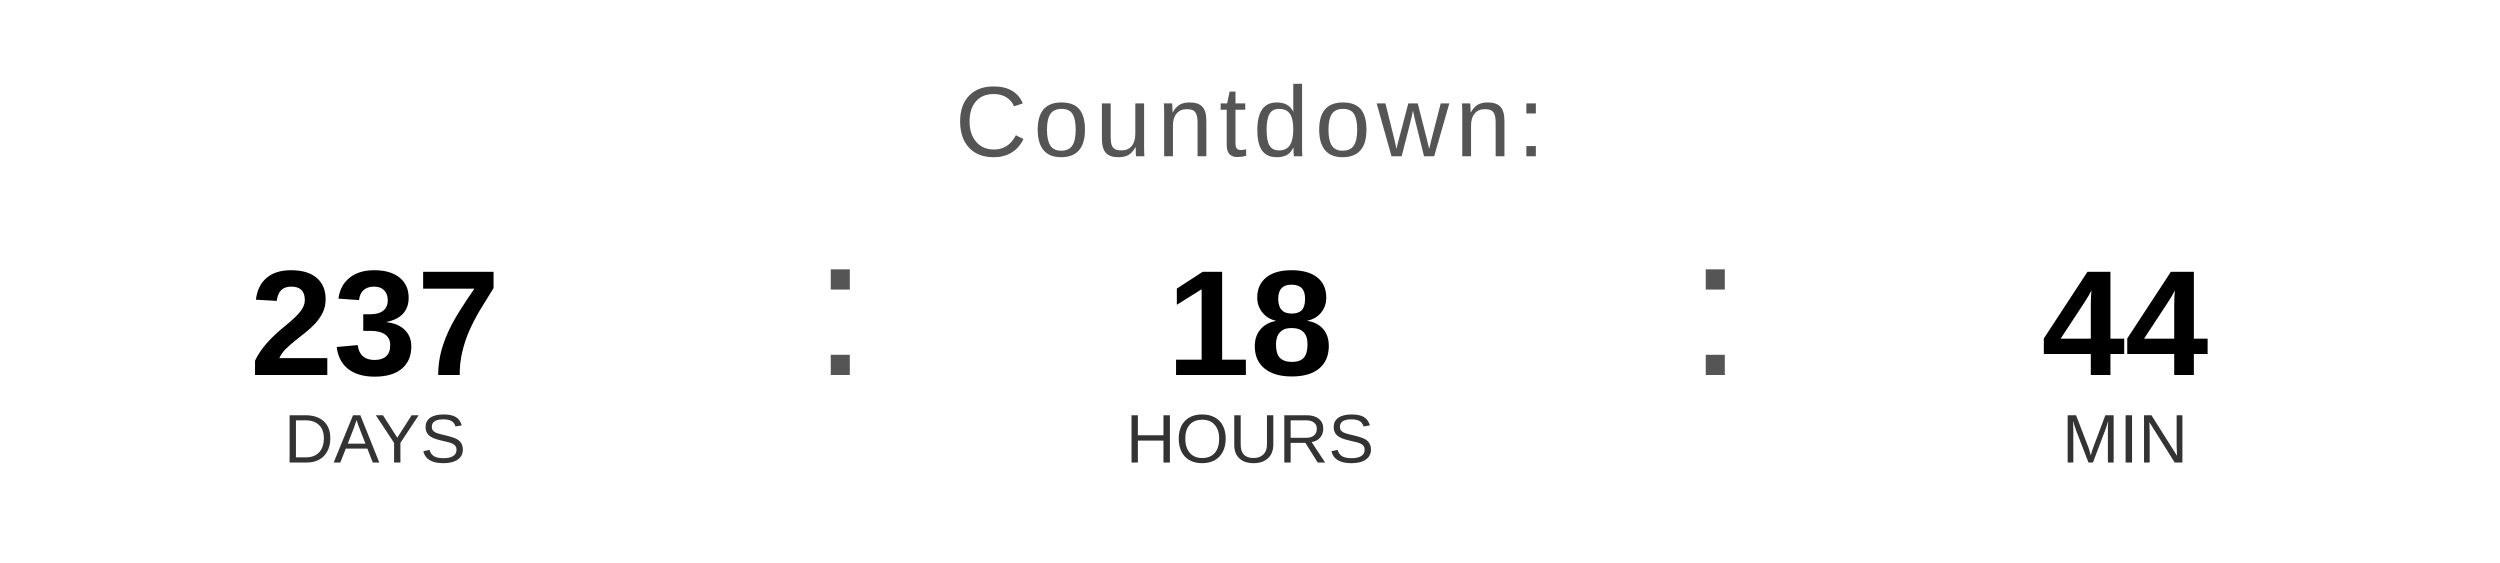
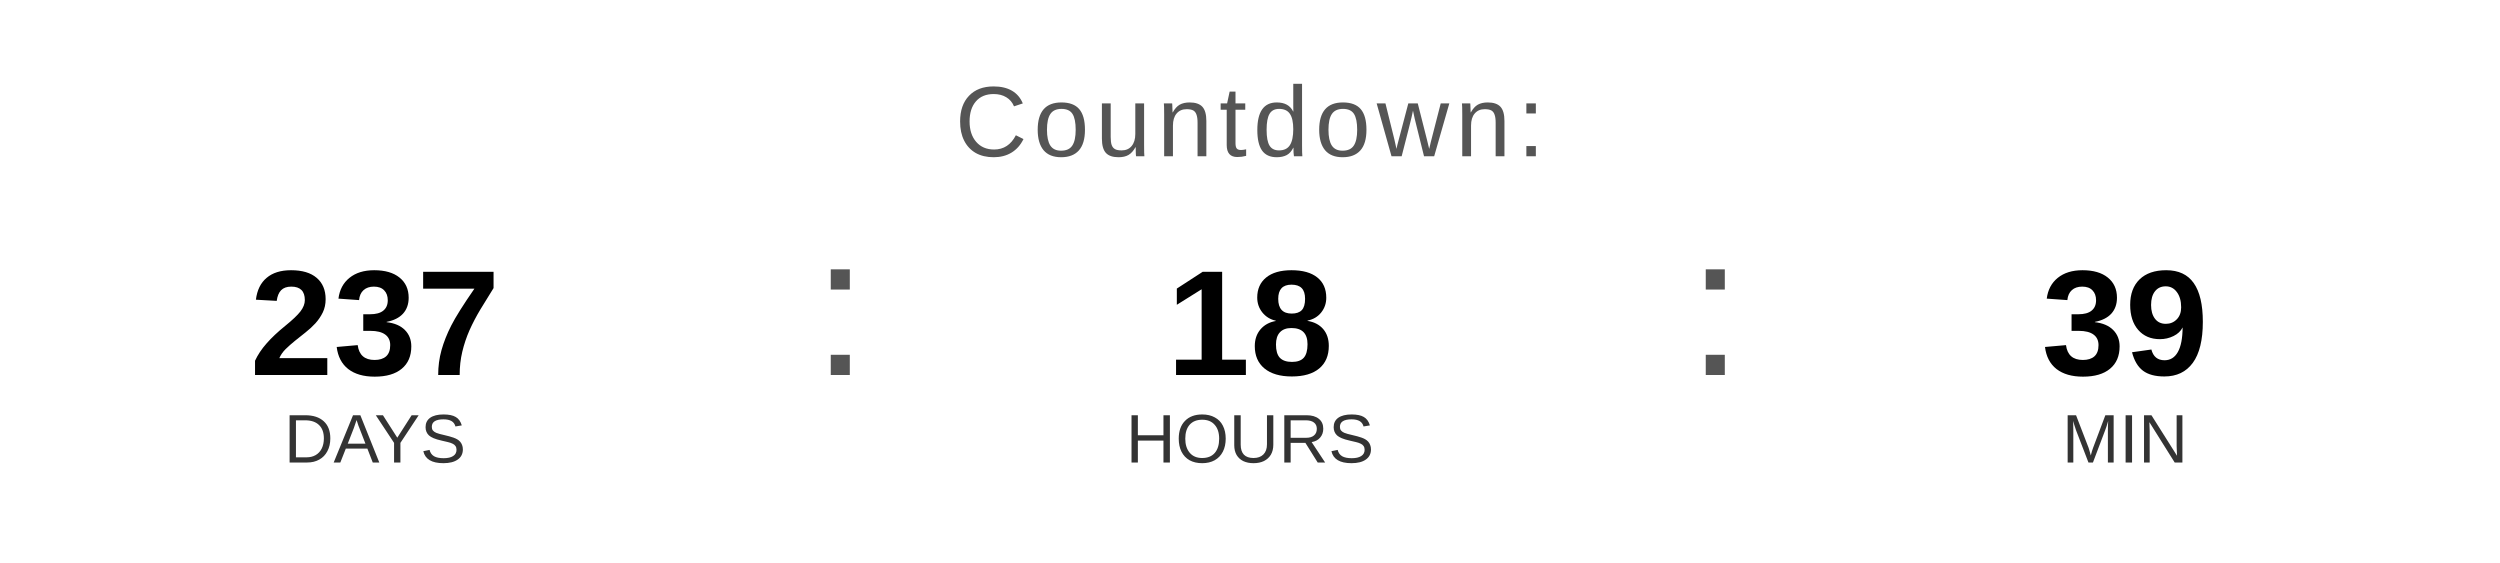
<svg xmlns="http://www.w3.org/2000/svg" width="400" height="90" viewBox="0 0 400 90">
  <text x="200" y="25" font-family="Arial, Helvetica, sans-serif" font-size="16" fill="#555555" text-anchor="middle" letter-spacing="1">
    Countdown:
  </text>
  <text x="60" y="60" font-family="Arial, Helvetica, sans-serif" font-size="24" font-weight="bold" fill="#000000" text-anchor="middle">237</text>
  <text x="60" y="74" font-family="Arial, Helvetica, sans-serif" font-size="11" fill="#333333" text-anchor="middle">DAYS</text>
  <text x="130" y="60" font-family="Arial, sans-serif" font-size="32" fill="#555555">:</text>
  <text x="200" y="60" font-family="Arial, Helvetica, sans-serif" font-size="24" font-weight="bold" fill="#000000" text-anchor="middle">18</text>
  <text x="200" y="74" font-family="Arial, Helvetica, sans-serif" font-size="11" fill="#333333" text-anchor="middle">HOURS</text>
  <text x="270" y="60" font-family="Arial, sans-serif" font-size="32" fill="#555555">:</text>
-   <text x="340" y="60" font-family="Arial, Helvetica, sans-serif" font-size="24" font-weight="bold" fill="#000000" text-anchor="middle">44</text>
+   <text x="340" y="60" font-family="Arial, Helvetica, sans-serif" font-size="24" font-weight="bold" fill="#000000" text-anchor="middle">39</text>
  <text x="340" y="74" font-family="Arial, Helvetica, sans-serif" font-size="11" fill="#333333" text-anchor="middle">MIN</text>
</svg>
